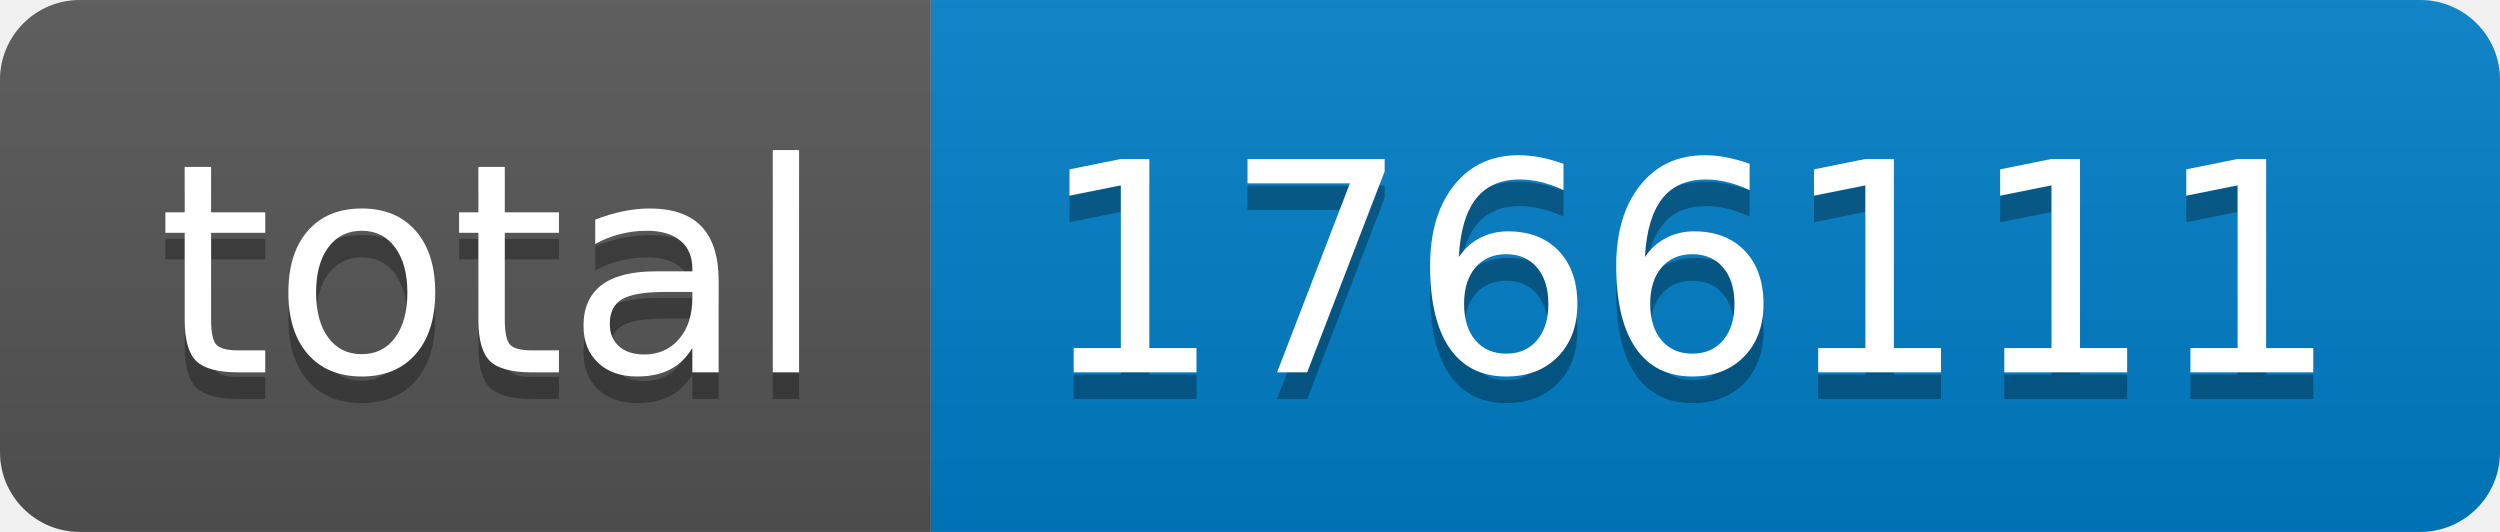
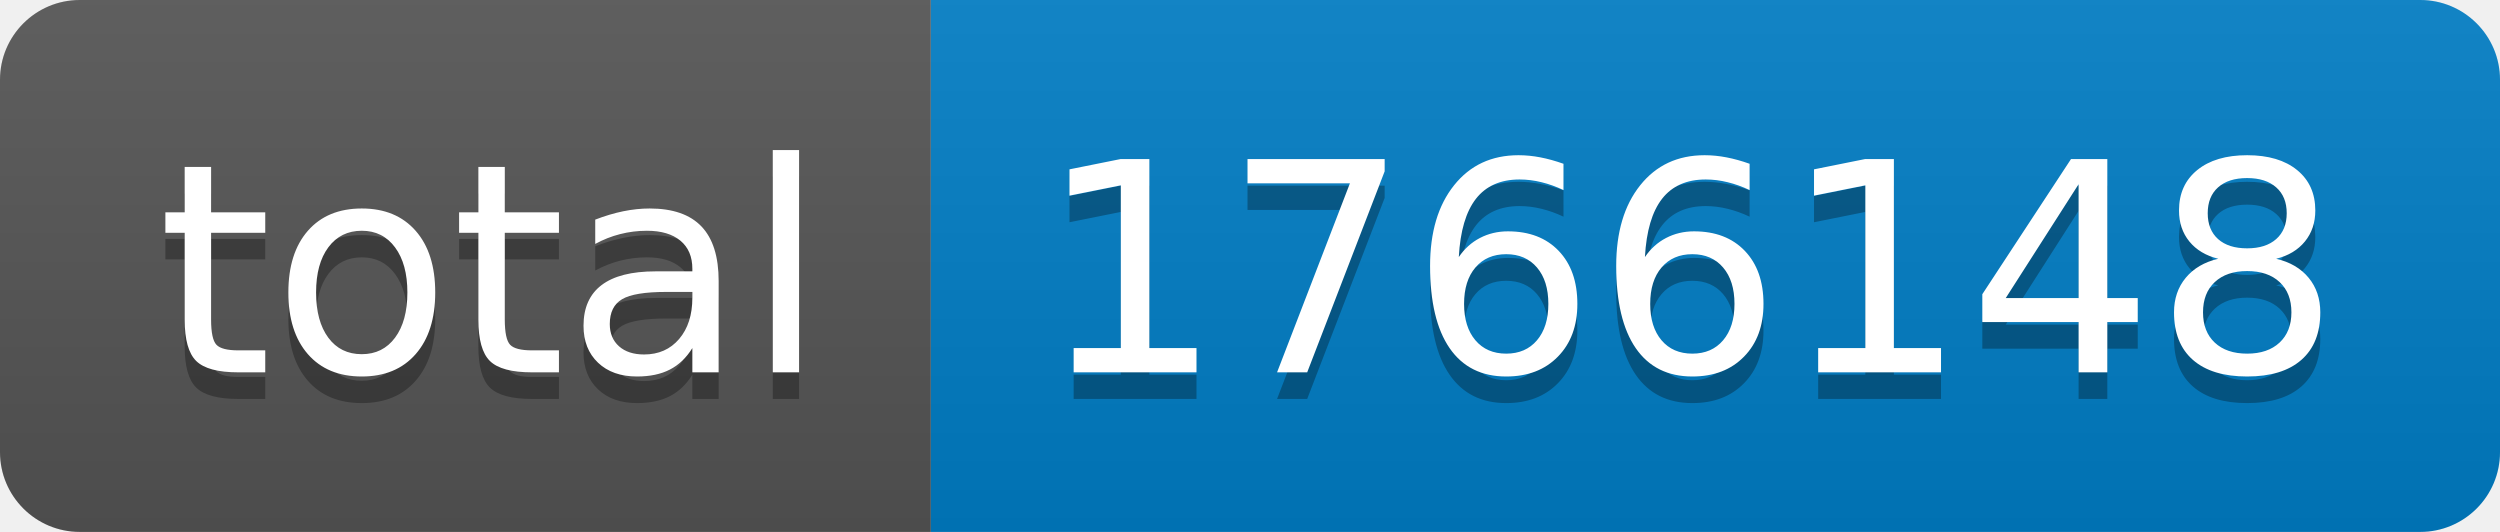
- <svg xmlns="http://www.w3.org/2000/svg" width="94" height="20" role="img" aria-label="total: 1766111">
+ <svg xmlns="http://www.w3.org/2000/svg" width="94" height="20" role="img" aria-label="total: 1766148">
  <linearGradient id="s" x2="0" y2="100%">
    <stop offset="0" stop-color="#bbb" stop-opacity=".1" />
    <stop offset="1" stop-opacity=".1" />
  </linearGradient>
  <clipPath id="r">
    <rect width="94" height="20" rx="3" fill="#fff" />
  </clipPath>
  <g clip-path="url(#r)">
    <rect width="35" height="20" fill="#555" />
    <rect x="35" width="59" height="20" fill="#007ec6" />
    <rect width="94" height="20" fill="url(#s)" />
  </g>
  <g fill="#fff" text-anchor="middle" font-family="Verdana,Geneva,DejaVu Sans,sans-serif" text-rendering="geometricPrecision" font-size="110">
    <text aria-hidden="true" x="185" y="150" fill="#010101" fill-opacity=".3" transform="scale(.1)" textLength="250">total</text>
    <text x="185" y="140" transform="scale(.1)" fill="#fff" textLength="250">total</text>
-     <text aria-hidden="true" x="635" y="150" fill="#010101" fill-opacity=".3" transform="scale(.1)" textLength="490">1766111</text>
-     <text x="635" y="140" transform="scale(.1)" fill="#fff" textLength="490">1766111</text>
+     <text aria-hidden="true" x="635" y="150" fill="#010101" fill-opacity=".3" transform="scale(.1)" textLength="490">1766148</text>
+     <text x="635" y="140" transform="scale(.1)" fill="#fff" textLength="490">1766148</text>
  </g>
</svg>
